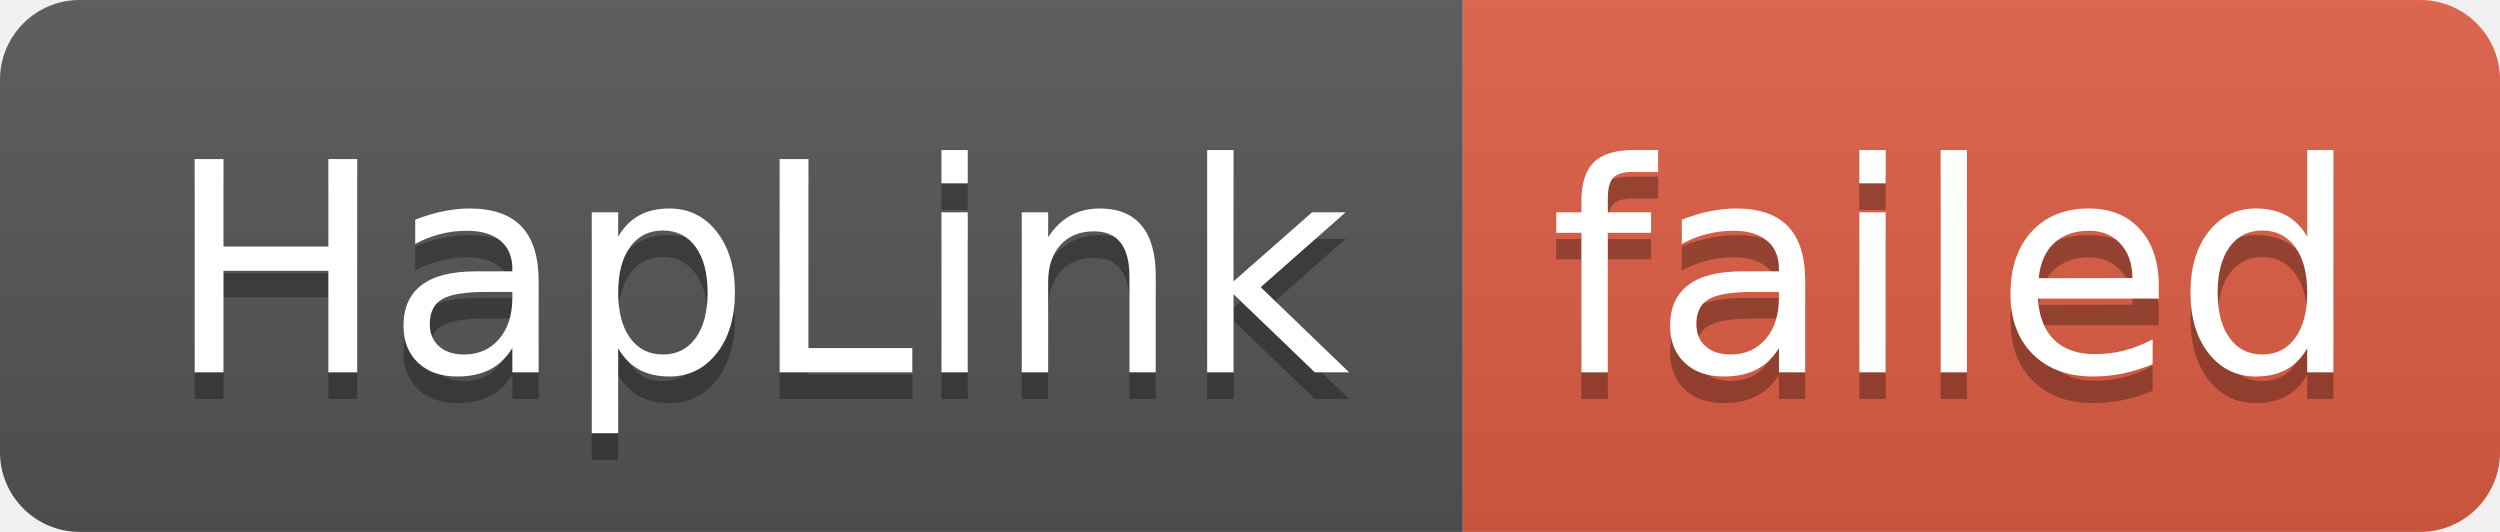
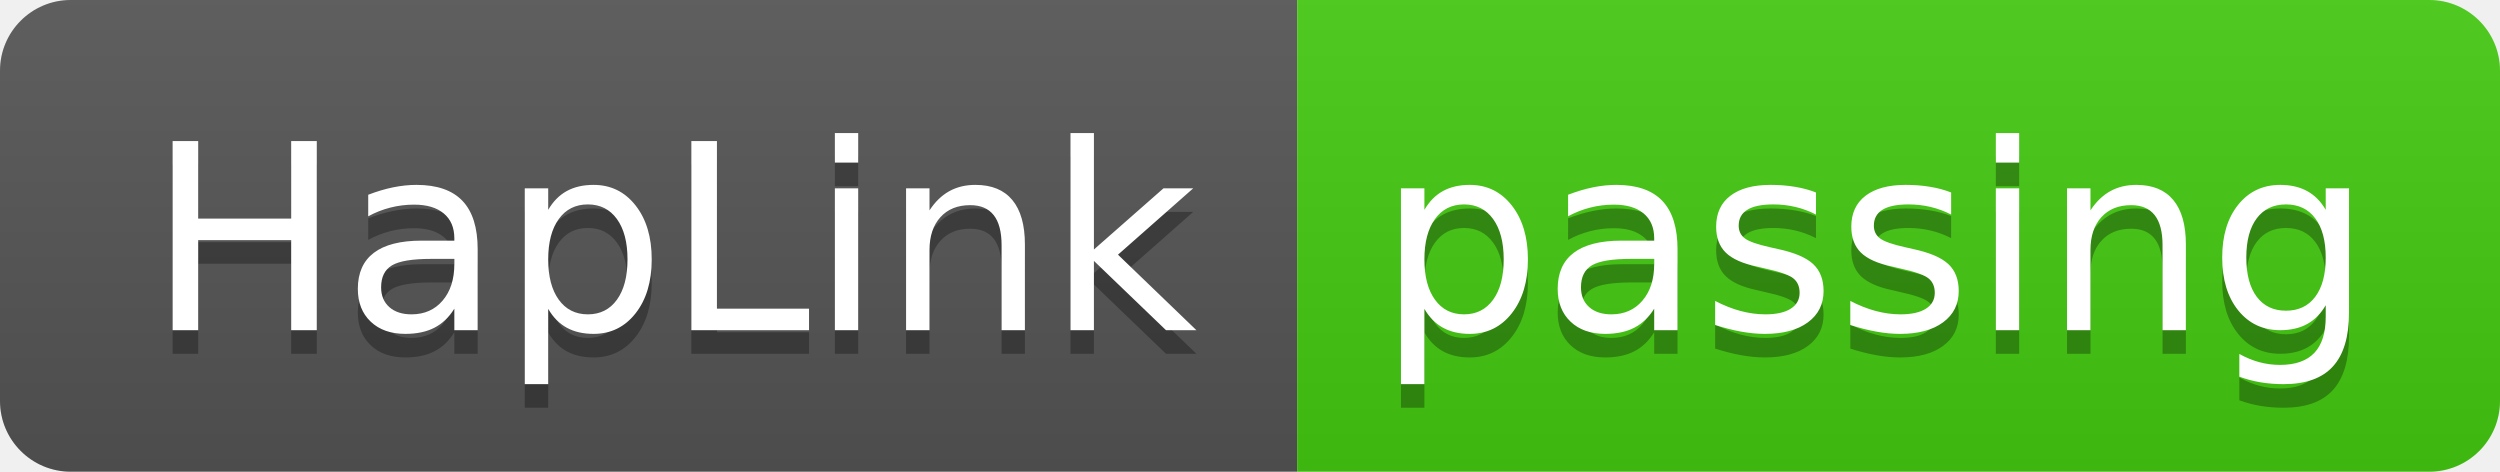
- <svg xmlns="http://www.w3.org/2000/svg" width="94" height="20" role="img" aria-label="HapLink: failed">
+ <svg xmlns="http://www.w3.org/2000/svg" width="106" height="20" role="img" aria-label="HapLink: passing">
  <linearGradient id="s" x2="0" y2="100%">
    <stop offset="0" stop-color="#bbb" stop-opacity=".1" />
    <stop offset="1" stop-opacity=".1" />
  </linearGradient>
  <clipPath id="r">
-     <rect width="94" height="20" rx="3" fill="#fff" />
+     <rect width="106" height="20" rx="3" fill="#fff" />
  </clipPath>
  <g clip-path="url(#r)">
    <rect width="55" height="20" fill="#555" />
-     <rect x="55" width="39" height="20" fill="#e05d44" />
-     <rect width="94" height="20" fill="url(#s)" />
+     <rect x="55" width="51" height="20" fill="#4c1" />
+     <rect width="106" height="20" fill="url(#s)" />
  </g>
  <g fill="#fff" text-anchor="middle" font-family="Verdana,Geneva,DejaVu Sans,sans-serif" text-rendering="geometricPrecision" font-size="110">
    <text aria-hidden="true" x="285" y="150" fill="#010101" fill-opacity=".3" transform="scale(.1)" textLength="450">HapLink</text>
    <text x="285" y="140" transform="scale(.1)" fill="#fff" textLength="450">HapLink</text>
-     <text aria-hidden="true" x="735" y="150" fill="#010101" fill-opacity=".3" transform="scale(.1)" textLength="290">failed</text>
-     <text x="735" y="140" transform="scale(.1)" fill="#fff" textLength="290">failed</text>
+     <text aria-hidden="true" x="795" y="150" fill="#010101" fill-opacity=".3" transform="scale(.1)" textLength="410">passing</text>
+     <text x="795" y="140" transform="scale(.1)" fill="#fff" textLength="410">passing</text>
  </g>
</svg>
